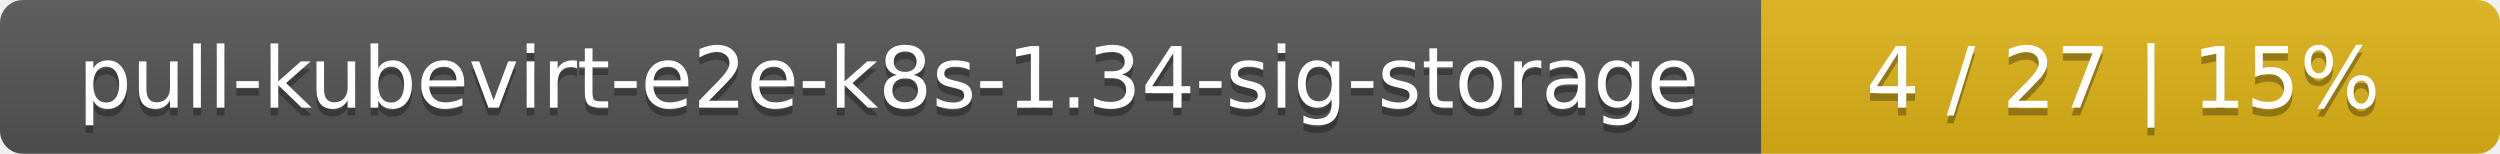
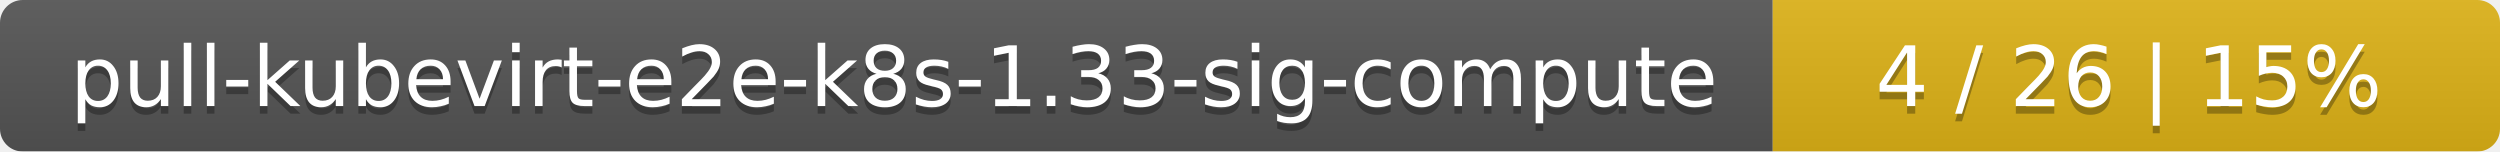
- <svg xmlns="http://www.w3.org/2000/svg" width="325" height="20">
+ <svg xmlns="http://www.w3.org/2000/svg" width="330" height="20">
  <linearGradient id="smooth" x2="0" y2="100%">
    <stop offset="0" stop-color="#bbb" stop-opacity=".1" />
    <stop offset="1" stop-opacity=".1" />
  </linearGradient>
  <mask id="round">
-     <rect width="325" height="20" rx="3" fill="#fff" />
+     <rect width="330" height="20" rx="3" fill="#fff" />
  </mask>
  <g mask="url(#round)">
-     <rect width="229" height="20" fill="#555" />
-     <rect x="229" width="96" height="20" fill="#dfb317" />
-     <rect width="325" height="20" fill="url(#smooth)" />
+     <rect width="234" height="20" fill="#555" />
+     <rect x="234" width="96" height="20" fill="#dfb317" />
+     <rect width="330" height="20" fill="url(#smooth)" />
  </g>
  <g fill="#fff" text-anchor="middle" font-family="DejaVu Sans,Verdana,Geneva,sans-serif" font-size="11">
-     <text x="115.5" y="15" fill="#010101" fill-opacity=".3">pull-kubevirt-e2e-k8s-1.34-sig-storage</text>
-     <text x="115.5" y="14">pull-kubevirt-e2e-k8s-1.34-sig-storage</text>
-     <text x="276" y="15" fill="#010101" fill-opacity=".3">4 / 27    |    15%</text>
-     <text x="276" y="14">4 / 27    |    15%</text>
+     <text x="118" y="15" fill="#010101" fill-opacity=".3">pull-kubevirt-e2e-k8s-1.33-sig-compute</text>
+     <text x="118" y="14">pull-kubevirt-e2e-k8s-1.33-sig-compute</text>
+     <text x="281" y="15" fill="#010101" fill-opacity=".3">4 / 26    |    15%</text>
+     <text x="281" y="14">4 / 26    |    15%</text>
  </g>
</svg>
